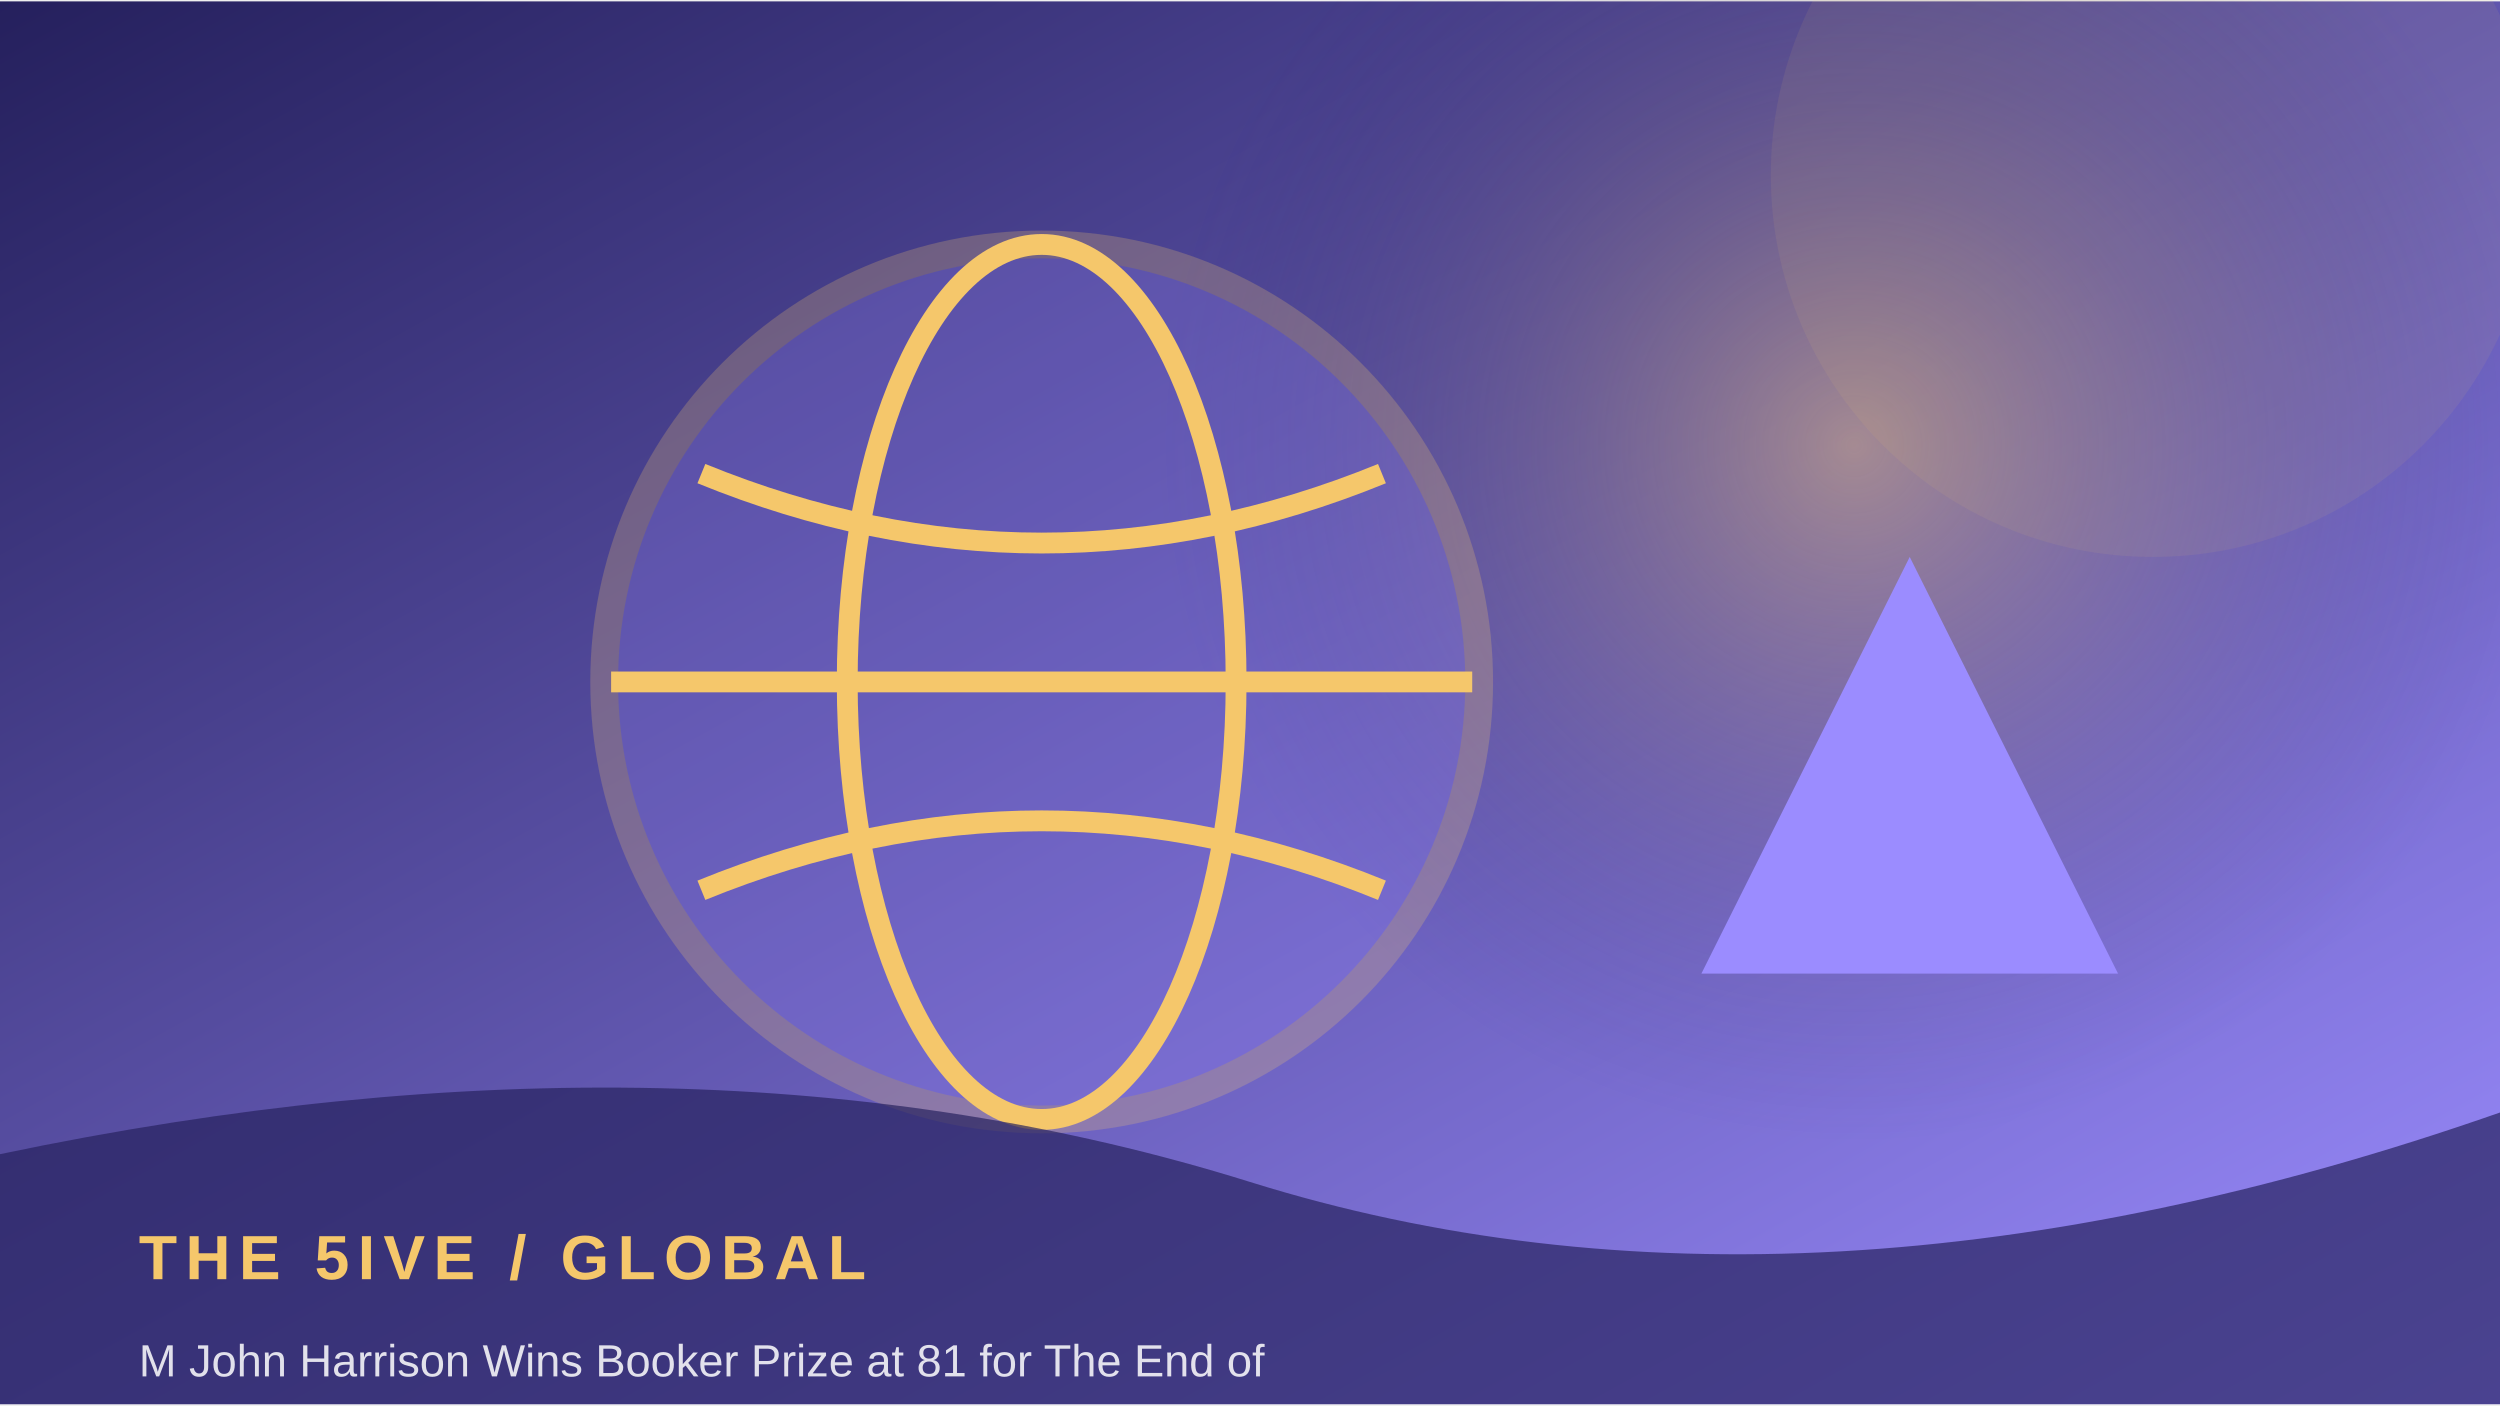
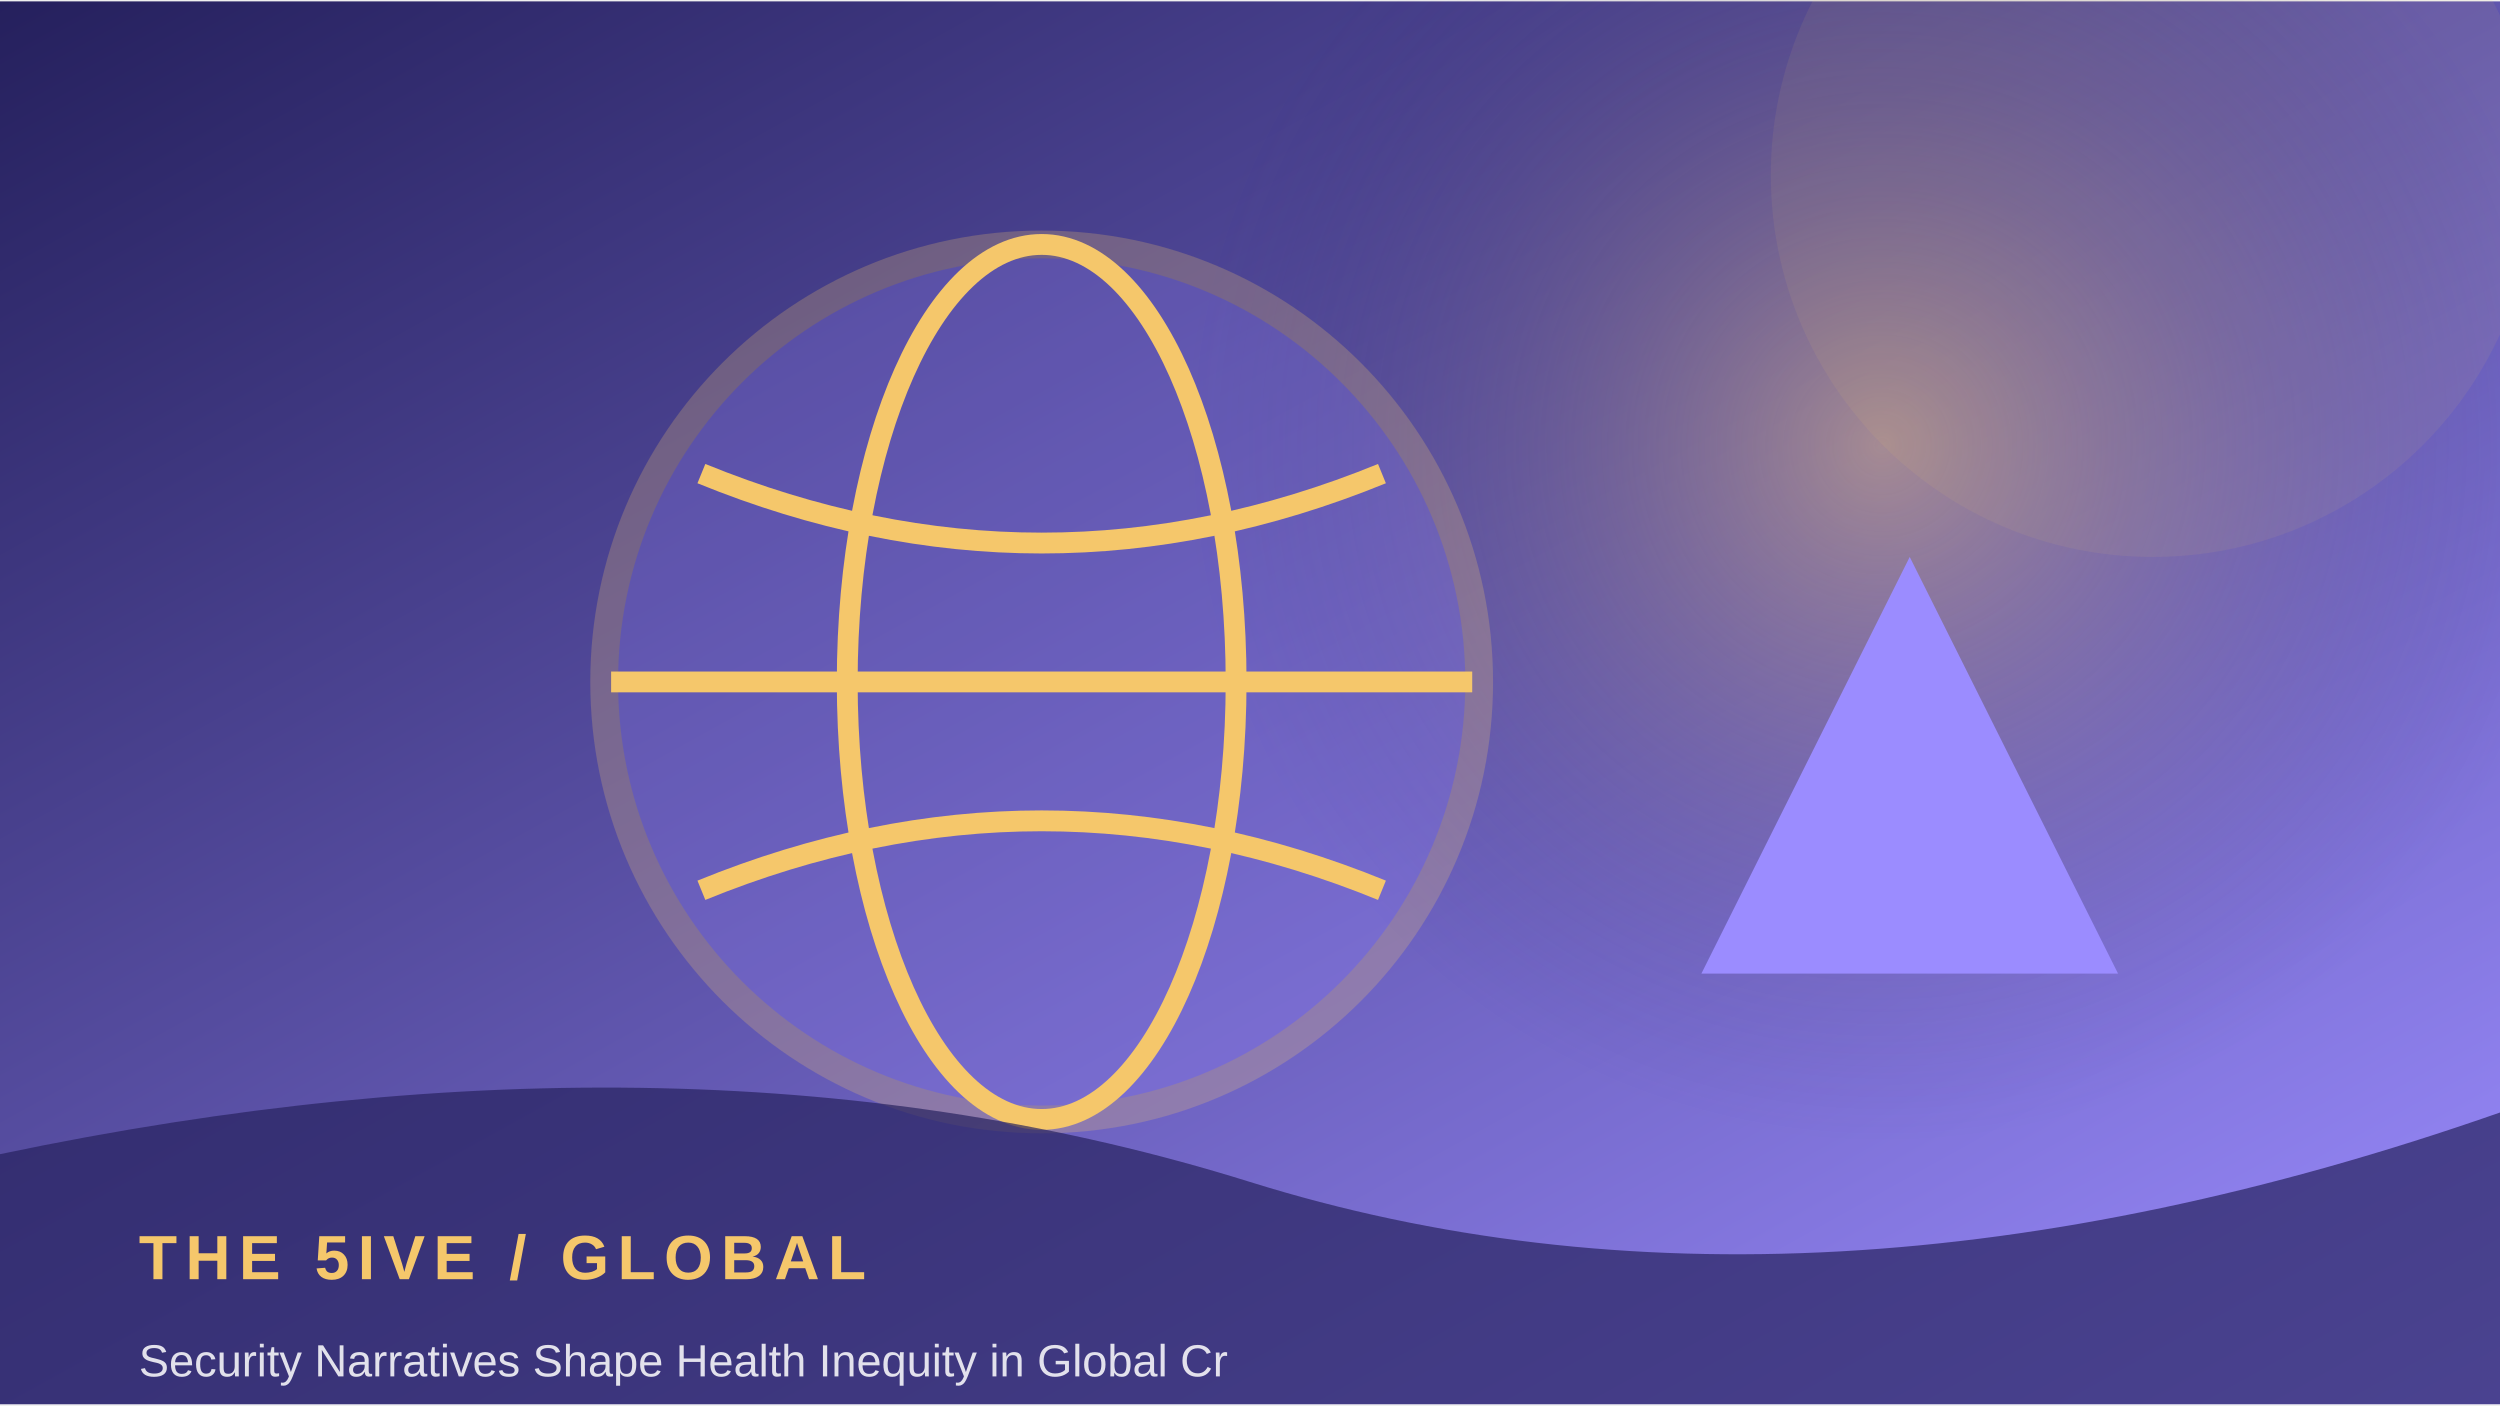
<svg xmlns="http://www.w3.org/2000/svg" width="900" height="506" viewBox="0 0 360 202">
  <defs>
    <linearGradient id="g" x1="0" y1="0" x2="1" y2="1">
      <stop stop-color="#25205d" />
      <stop offset="1" stop-color="#9b8cff" />
    </linearGradient>
    <radialGradient id="r">
      <stop stop-color="#f5c76b" stop-opacity=".45" />
      <stop offset="1" stop-color="#25205d" stop-opacity="0" />
    </radialGradient>
  </defs>
  <rect width="360" height="202" fill="url(#g)" />
-   <circle cx="267" cy="64" r="100" fill="url(#r)" />
+   <circle cx="271" cy="64" r="100" fill="url(#r)" />
  <circle cx="310" cy="25" r="55" fill="#f5c76b" opacity=".08" />
  <circle cx="150" cy="98" r="63" fill="#9b8cff" opacity=".24" stroke="#f5c76b" stroke-width="4" />
  <ellipse cx="150" cy="98" rx="28" ry="63" fill="none" stroke="#f5c76b" stroke-width="3" />
  <path d="M88 98 H212 M101 68 Q150 88 199 68 M101 128 Q150 108 199 128" fill="none" stroke="#f5c76b" stroke-width="3" />
  <path d="M245 140 L275 80 L305 140 Z" fill="#9b8cff" />
  <path d="M0 166 Q100 145 180 170 T360 160 V202 H0Z" fill="#25205d" opacity=".68" />
  <text x="20" y="184" font-family="Arial,sans-serif" font-size="9" font-weight="700" letter-spacing="1.2" fill="#f5c76b">THE 5IVE  /  GLOBAL</text>
-   <text x="20" y="198" font-family="Arial,sans-serif" font-size="6.5" fill="#ffffff" opacity=".85">M John Harrison Wins Booker Prize at 81 for The End of</text>
+   <text x="20" y="198" font-family="Arial,sans-serif" font-size="6.5" fill="#ffffff" opacity=".85">Security Narratives Shape Health Inequity in Global Cr</text>
</svg>
